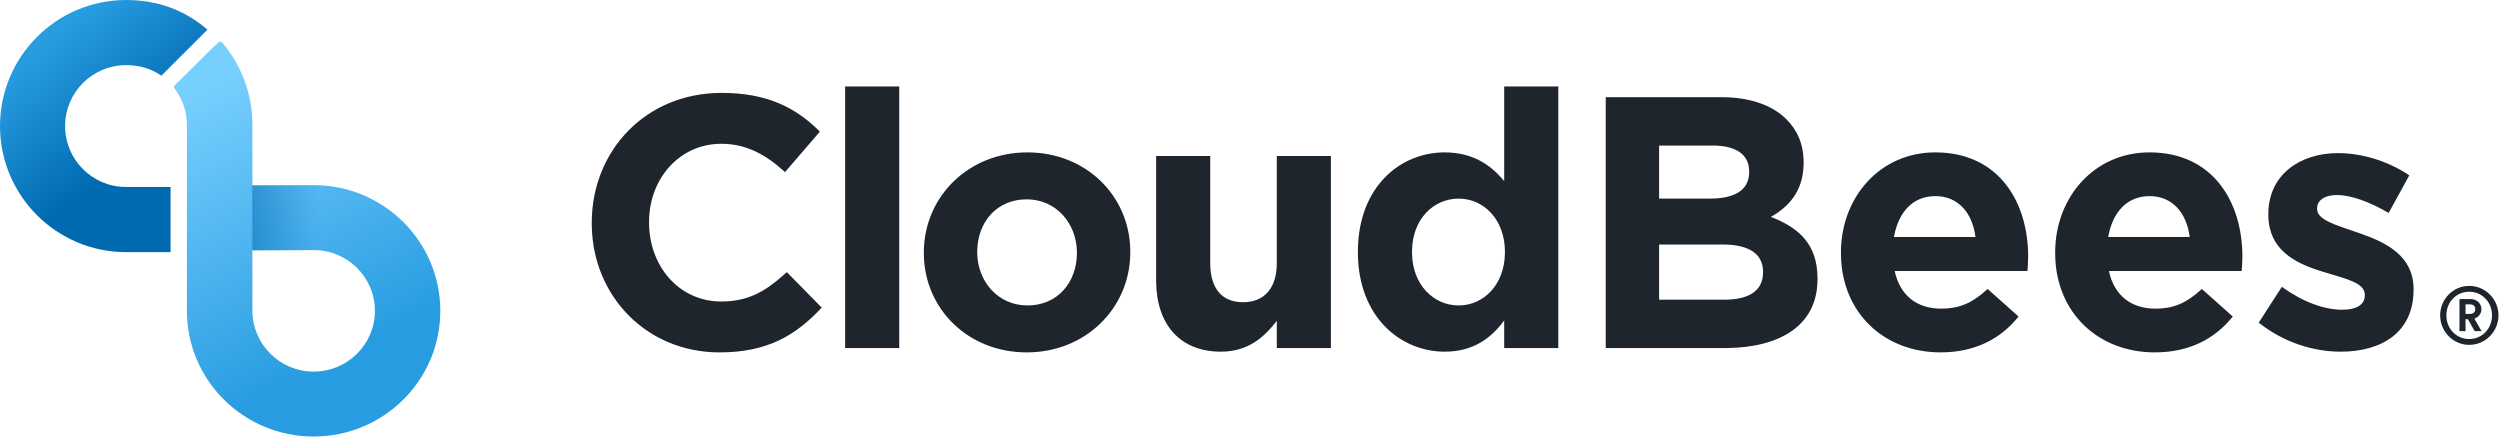
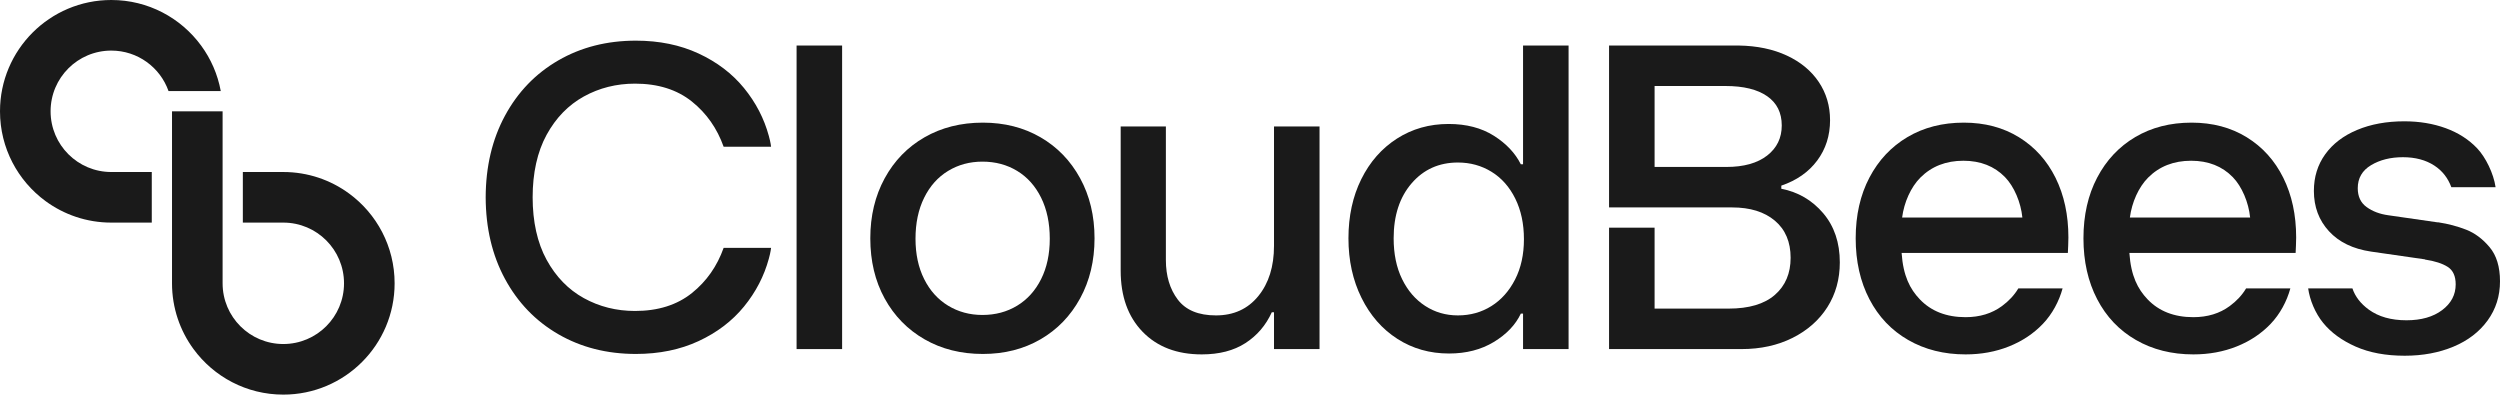
- <svg xmlns="http://www.w3.org/2000/svg" height="66" viewBox="0 0 376 66" width="376">
-   <linearGradient id="a" x1="31.254%" x2="58.049%" y1="4.937%" y2="81.83%">
-     <stop offset="0" stop-color="#77cffe" />
-     <stop offset="1" stop-color="#289ce1" />
-   </linearGradient>
-   <linearGradient id="b" x1="32.905%" x2="66.38%" y1="10.504%" y2="58.447%">
-     <stop offset="0" stop-color="#289ce1" />
-     <stop offset="1" stop-color="#006ab0" />
-   </linearGradient>
-   <linearGradient id="c" x1="0%" x2="100%" y1="50%" y2="50%">
-     <stop offset="0" stop-color="#006ab0" stop-opacity=".5" />
-     <stop offset="1" stop-color="#006ab0" stop-opacity="0" />
-   </linearGradient>
-   <g fill="none" fill-rule="evenodd">
-     <path d="m37.963 27.841v9.768h9.217c5.083 0 9.203 4.09 9.203 9.14 0 5.049-4.131 9.142-9.214 9.142-5.083 0-9.208-4.136-9.208-9.185l.002-27.947c0-4.186-1.418-8.41-3.965-11.649-.964-1.134-.644-1.11-1.79-.151-.028.023-.054.048-.08.073l-5.305 5.27c-.891.885-.801.567-.179 1.557.977 1.557 1.466 3.19 1.466 4.901v27.99c0 10.447 8.542 18.903 19.059 18.903s19.052-8.456 19.052-18.903c0-10.447-8.535-18.908-19.052-18.908-7.011 0-10.08 0-9.206 0z" fill="url(#a)" />
-     <path d="m18.951 9.795c2.029 0 3.802.529 5.321 1.587l6.928-6.926c-3.447-2.97-7.53-4.455-12.249-4.455-10.45 0-18.951 8.505-18.951 18.959 0 10.453 8.502 18.958 18.951 18.958h6.703v-9.795h-6.703c-5.051 0-9.161-4.111-9.161-9.163 0-5.053 4.109-9.164 9.161-9.164z" fill="url(#b)" />
-     <path d="m37.946 27.911h9.697v2.272 7.502h-9.697z" fill="url(#c)" />
-     <path d="m371.368 43c2.436 0 4.404 1.992 4.404 4.428s-1.968 4.44-4.404 4.44c-2.424 0-4.368-2.004-4.368-4.44s1.944-4.428 4.368-4.428zm0 .876c-1.92 0-3.432 1.536-3.432 3.552s1.512 3.564 3.432 3.564 3.432-1.548 3.432-3.564-1.512-3.552-3.432-3.552zm.204 1.104c.936 0 1.632.66 1.632 1.512 0 .672-.432 1.224-1.056 1.428l1.08 1.884h-1.044l-1.008-1.8h-.36v1.8h-.912v-4.824zm-.132.792h-.624v1.44h.624c.54 0 .84-.264.84-.708 0-.468-.3-.732-.84-.732zm-48.155-22.853c9.582 0 13.972 7.493 13.972 15.687 0 .37-.017.775-.042 1.194l-.02.317-.045.644h-19.968c.803 3.72 3.373 5.66 7.013 5.66 2.654 0 4.6-.815 6.772-2.793l.187-.172 4.657 4.151c-2.677 3.342-6.531 5.391-11.724 5.391-8.533 0-14.862-5.97-14.987-14.668l-.002-.264.002-.355c.115-8.136 5.917-14.793 14.184-14.793zm-32.22 0c9.582 0 13.972 7.493 13.972 15.687 0 .37-.017.775-.042 1.194l-.02.317-.045.644h-19.968c.803 3.72 3.373 5.66 7.013 5.66 2.654 0 4.6-.815 6.772-2.793l.187-.172 4.657 4.151c-2.677 3.342-6.531 5.391-11.724 5.391-8.533 0-14.862-5.97-14.987-14.668l-.002-.264.002-.355c.115-8.136 5.917-14.793 14.184-14.793zm-136.541 0c8.798 0 15.339 6.499 15.469 14.684l.002.249-.002.356c-.131 8.187-6.725 14.792-15.576 14.792-8.798 0-15.339-6.499-15.469-14.684l-.002-.249.002-.356c.131-8.187 6.725-14.792 15.576-14.792zm-45.985-8.949c6.956 0 11.163 2.298 14.611 5.661l.164.161-5.246 6.092c-2.891-2.642-5.835-4.259-9.582-4.259-6.253 0-10.775 5.177-10.866 11.556l-.001.196.001.302c.088 6.383 4.506 11.666 10.866 11.666 4.015 0 6.571-1.516 9.301-3.927l.182-.162.367-.332 5.246 5.337c-3.854 4.151-8.137 6.739-15.364 6.739-10.917 0-19.054-8.401-19.216-19.083l-.002-.324.002-.429c.159-10.581 8.143-19.194 19.537-19.194zm243.112 9.057c3.64 0 7.602 1.24 10.707 3.342l-3.105 5.66c-2.837-1.671-5.674-2.695-7.762-2.695-1.981 0-2.998.863-2.998 1.995v.108c0 1.617 2.73 2.372 5.835 3.45l.466.158.476.167c3.713 1.324 7.619 3.315 7.728 8.042l.002.312c0 6.415-4.764 9.326-10.974 9.326-4.015 0-8.512-1.348-12.313-4.367l3.48-5.391c3.105 2.264 6.37 3.45 9.047 3.45 2.355 0 3.426-.863 3.426-2.156v-.108c0-1.746-2.682-2.35-5.767-3.289l-.773-.235-.313-.099c-3.711-1.194-7.55-3.16-7.652-8.193l-.002-.314c0-5.876 4.711-9.164 10.492-9.164zm-117.283-10.027v39.353h-8.137v-4.151c-1.981 2.695-4.711 4.69-8.94 4.69-6.625 0-12.935-5.178-13.06-14.644l-.002-.288.002-.396c.123-9.467 6.329-14.644 13.06-14.644 4.086 0 6.698 1.771 8.599 3.915l.115.132.226.266v-14.232zm-52.348 10.458v16.119c0 3.881 1.82 5.876 4.925 5.876 3.053 0 5.019-1.929 5.084-5.684l.002-.192v-16.119h8.137v28.895h-8.137v-4.097c-1.874 2.426-4.283 4.636-8.405 4.636-6.09 0-9.666-4.009-9.742-10.515l-.001-.213v-18.706zm76.879-8.841c4.283 0 7.655 1.186 9.796 3.342 1.66 1.671 2.515 3.696 2.567 6.174l.003.241-.002.334c-.078 4.117-2.294 6.431-4.923 7.914l.39.154c4.042 1.647 6.544 4.125 6.621 8.889l.002.229-.002.314c-.109 6.695-5.54 10.076-13.774 10.143l-18.077.001v-37.736zm-123.653-1.617v39.353h-8.137v-39.353zm84.133 16.873c-3.749 0-6.926 3.043-7.011 7.783l-.002.196.002.301c.085 4.69 3.262 7.785 7.011 7.785s6.874-3.095 6.958-7.785l.002-.194v-.108c0-4.798-3.158-7.978-6.959-7.978zm-64.962.108c-4.595 0-7.366 3.516-7.44 7.701l-.001.17.002.276c.079 4.188 3.109 7.811 7.547 7.811 4.595 0 7.366-3.516 7.44-7.701l.001-.17-.002-.276c-.079-4.188-3.109-7.811-7.547-7.811zm104.642 6.792h-9.529v8.302h9.796c3.577 0 5.759-1.25 5.833-3.953l.002-.144-.002-.234c-.062-2.459-1.943-3.971-6.101-3.971zm64.226-7.278c-3.315 0-5.493 2.344-6.176 5.958l-.034.188h12.259c-.482-3.666-2.623-6.146-6.049-6.146zm-32.22 0c-3.315 0-5.493 2.344-6.176 5.958l-.034.188h12.259c-.482-3.666-2.623-6.146-6.049-6.146zm-33.398-7.601h-8.137v7.978h7.602c3.579 0 5.864-1.146 5.94-3.848l.002-.141v-.108c0-2.48-1.927-3.881-5.407-3.881z" fill="#1e252c" fill-rule="nonzero" />
+ <svg xmlns="http://www.w3.org/2000/svg" id="Layer_2" data-name="Layer 2" viewBox="0 0 1235.39 195">
+   <defs>
+     <style>
+       .cls-1 {
+         fill: #1a1a1a;
+         stroke-width: 0px;
+       }
+     </style>
+   </defs>
+   <g id="Layer_1-2" data-name="Layer 1">
+     <g>
+       <g>
+         <path class="cls-1" d="M109.09,45c-1.52-8.3-4.91-15.95-9.72-22.5C89.37,8.86,73.22,0,55,0,24.62,0,0,24.62,0,55c0,18.22,8.86,34.37,22.5,44.37,9.1,6.68,20.34,10.63,32.5,10.63h20v-25h-20c-16.57,0-30-13.43-30-30s13.43-30,30-30c13.06,0,24.17,8.34,28.28,20h25.81Z" />
+         <path class="cls-1" d="M172.5,95.63c-9.1-6.68-20.34-10.63-32.5-10.63h-20v25h20c16.57,0,30,13.43,30,30s-13.43,30-30,30-30-13.43-30-30v-46.1h0v-38.9h-25v46.1h0v38.9c0,12.16,3.95,23.4,10.63,32.5,10,13.64,26.15,22.5,44.37,22.5,30.38,0,55-24.62,55-55,0-18.22-8.86-34.37-22.5-44.37Z" />
+       </g>
+       <g>
+         <path class="cls-1" d="M1022.111,117.317c0-11.093-2.117-20.913-6.35-29.452-4.236-8.541-10.258-15.22-18.066-20.037-7.812-4.817-16.898-7.227-27.263-7.227-10.512,0-19.784,2.375-27.812,7.117-8.03,4.746-14.309,11.424-18.832,20.037-4.526,8.615-6.788,18.612-6.788,30,0,11.387,2.262,21.426,6.788,30.109,4.523,8.688,10.911,15.403,19.161,20.146,8.246,4.743,17.7,7.117,28.358,7.117,7.736,0,14.891-1.313,21.46-3.942,6.569-2.627,12.153-6.35,16.752-11.168,4.599-4.816,7.976-11.092,9.728-17.518l-21.865 0c-1.969,3.307-4.675,6.227-8.118,8.759-4.965,3.65-10.948,5.474-17.956,5.474-9.491,0-17.047-2.956-22.665-8.868-4.768-5.015-8.171-11.458-8.948-22.865h82.15c.09-1.503.266-5.724.266-7.683ZM948.971,87.756c5.547-5.547,12.627-8.322,21.242-8.322,8.465,0,15.328,2.703,20.584,8.103,4.506,4.633,7.824,12.464,8.569,19.964h-59.424c.969-7.5,4.292-15.008,9.029-19.744Z" />
+         <path class="cls-1" d="M1134.661,117.317c0-11.093-2.117-20.913-6.35-29.452-4.236-8.541-10.258-15.22-18.066-20.037-7.812-4.817-16.898-7.227-27.263-7.227-10.512,0-19.784,2.375-27.812,7.117-8.03,4.746-14.309,11.424-18.832,20.037-4.526,8.615-6.788,18.612-6.788,30,0,11.387,2.262,21.426,6.788,30.109,4.523,8.688,10.911,15.403,19.161,20.146,8.246,4.743,17.7,7.117,28.358,7.117,7.736,0,14.891-1.313,21.46-3.942,6.569-2.627,12.153-6.35,16.752-11.168,4.599-4.816,7.976-11.092,9.728-17.518l-21.865 0c-1.969,3.307-4.675,6.227-8.118,8.759-4.965,3.65-10.948,5.474-17.956,5.474-9.491,0-17.047-2.956-22.665-8.868-4.768-5.015-8.171-11.458-8.948-22.865h82.15c.09-1.503.266-5.724.266-7.683ZM1061.522,87.756c5.547-5.547,12.627-8.322,21.242-8.322,8.465,0,15.328,2.703,20.584,8.103,4.506,4.633,7.824,12.464,8.569,19.964h-59.424c.969-7.5,4.292-15.008,9.029-19.744Z" />
+         <path class="cls-1" d="M900.945,105.36c-5.48-6.43-12.37-10.46-20.7-12.09v-1.54c7.59-2.58,13.51-6.72,17.74-12.4,4.23-5.68,6.35-12.33,6.35-19.95,0-7.04-1.86-13.33-5.58-18.87-3.72-5.53-8.98-9.89-15.77-13.05-6.79-3.16-14.71-4.82-23.76-4.96h-64.1v80h60.82c8.9,0,15.95,2.19,21.13,6.56,5.18,4.38,7.77,10.49,7.77,18.33,0,7.69-2.59,13.8-7.77,18.32-5.18,4.53-12.81,6.79-22.88,6.79h-36.57v-40h-22.5v60h65.42c9.49,0,17.92-1.85,25.29-5.55,7.37-3.7,13.1-8.76,17.19-15.2,4.08-6.44,6.13-13.8,6.13-22.08,0-9.77-2.74-17.87-8.21-24.31ZM873.245,76.87c-4.82,3.75-11.54,5.63-20.15,5.63h-35.47v-40h35.03c8.91,0,15.77,1.68,20.59,5.03,4.82,3.35,7.22,8.17,7.22,14.47,0,6.16-2.4,11.12-7.22,14.87Z" />
+         <path class="cls-1" d="M1211.343,92.5c-1.671-4.546-4.457-8.098-8.361-10.657-4.236-2.771-9.417-4.161-15.548-4.161-6.132,0-11.387,1.314-15.767,3.942s-6.569,6.425-6.569,11.387c0,4.089,1.458,7.192,4.38,9.307,2.918,2.118,6.494,3.47,10.729,4.051l24.307,3.504h.438c4.817.732,9.378,1.937,13.686,3.613,4.305,1.68,8.175,4.563,11.606,8.649,3.428,4.089,5.146,9.711,5.146,16.861,0,7.302-2.046,13.762-6.131,19.38-4.089,5.622-9.711,9.929-16.861,12.919-7.155,2.991-15.186,4.49-24.088,4.49-9.345,0-17.409-1.499-24.197-4.49-6.788-2.99-12.153-6.896-16.095-11.715-3.941-4.817-6.642-11.36-7.428-17.079l21.865-.001c1.369,4.07,4.077,7.572,8.118,10.511,4.817,3.504,11.021,5.256,18.613,5.256,7.298,0,13.173-1.677,17.628-5.036,4.451-3.357,6.679-7.59,6.679-12.701,0-4.086-1.314-6.97-3.941-8.65-2.628-1.676-6.351-2.881-11.168-3.613-.147-.143-.438-.219-.876-.219l-25.84-3.723c-8.906-1.313-15.842-4.67-20.803-10.072-4.965-5.399-7.445-12.044-7.445-19.928,0-6.859,1.861-12.882,5.584-18.065,3.723-5.181,8.978-9.197,15.767-12.044,6.788-2.847,14.562-4.27,23.321-4.27,7.445,0,14.268,1.133,20.475,3.394,6.203,2.265,11.387,5.584,15.547,9.964,4.161,4.379,8.117,12.413,9.095,19.197l-21.865.001Z" />
+         <path class="cls-1" d="M393.635,22.5h22.5v150h-22.5V22.5Z" />
+         <path class="cls-1" d="M456.892,167.683c-8.396-4.817-14.966-11.53-19.708-20.146-4.746-8.613-7.117-18.539-7.117-29.781,0-11.094,2.371-20.984,7.117-29.672,4.742-8.684,11.312-15.438,19.708-20.256,8.393-4.817,17.99-7.227,28.796-7.227,10.654,0,20.146,2.409,28.467,7.227s14.853,11.572,19.599,20.256c4.742,8.688,7.117,18.578,7.117,29.672,0,11.096-2.375,20.987-7.117,29.671-4.746,8.688-11.277,15.438-19.599,20.256s-17.812,7.226-28.467,7.226c-10.806,0-20.403-2.408-28.796-7.226ZM502.658,151.04c5.036-3.065,8.978-7.445,11.825-13.139s4.27-12.335,4.27-19.927c0-7.736-1.423-14.487-4.27-20.256-2.847-5.766-6.789-10.183-11.825-13.248-5.037-3.066-10.768-4.599-17.19-4.599-6.279,0-11.934,1.532-16.971,4.599-5.036,3.065-8.978,7.482-11.824,13.248-2.847,5.769-4.271,12.52-4.271,20.256,0,7.592,1.423,14.233,4.271,19.927,2.847,5.693,6.788,10.073,11.824,13.139,5.037,3.065,10.692,4.599,16.971,4.599,6.422,0,12.153-1.533,17.19-4.599Z" />
+         <path class="cls-1" d="M564.629,163.96c-7.226-7.445-10.839-17.519-10.839-30.22V62.5h22.336v65.985c0,7.884,1.971,14.419,5.912,19.599,3.942,5.184,10.217,7.773,18.832,7.773,8.76,0,15.729-3.175,20.913-9.525,5.18-6.351,7.773-14.634,7.773-24.854v-58.979h22.5v110h-22.5v-18.176h-1.095c-2.922,6.426-7.264,11.497-13.029,15.22-5.769,3.723-12.958,5.584-21.569,5.584-12.263,0-22.008-3.723-29.234-11.168Z" />
+         <path class="cls-1" d="M690.542,167.463c-7.521-4.816-13.433-11.568-17.737-20.255-4.308-8.685-6.46-18.504-6.46-29.452,0-10.949,2.114-20.693,6.351-29.234,4.232-8.54,10.107-15.219,17.627-20.037,7.517-4.816,16.02-7.226,25.511-7.226,8.759,0,16.204,1.937,22.336,5.803,6.131,3.87,10.583,8.578,13.357,14.124h1.095V22.5h22.5v150h-22.5v-17.518h-1.095c-2.628,5.549-7.083,10.219-13.357,14.014-6.279,3.795-13.652,5.693-22.117,5.693-9.491,0-17.994-2.408-25.511-7.227ZM736.966,151.26c4.889-3.066,8.793-7.445,11.715-13.14,2.919-5.693,4.38-12.335,4.38-19.927,0-7.589-1.424-14.268-4.271-20.037-2.847-5.765-6.754-10.182-11.715-13.248-4.965-3.065-10.511-4.598-16.643-4.598-9.345,0-16.971,3.432-22.884,10.291-5.912,6.863-8.868,15.914-8.868,27.154,0,7.738,1.386,14.452,4.16,20.146,2.771,5.693,6.569,10.11,11.387,13.248,4.818,3.142,10.217,4.708,16.205,4.708,6.131,0,11.64-1.533,16.533-4.598Z" />
+         <path class="cls-1" d="M357.595,122.471c-3.23,9.084-8.444,16.534-15.664,22.327-7.374,5.912-16.752,8.868-28.139,8.868-9.197,0-17.627-2.117-25.292-6.35-7.664-4.236-13.795-10.549-18.394-18.941-4.598-8.396-6.898-18.908-6.898-30.876s2.3-22.48,6.898-30.876c4.599-8.393,10.73-14.705,18.394-18.941,7.665-4.232,16.095-6.35,25.292-6.35,11.387,0,20.766,2.956,28.139,8.868,7.213,5.787,12.423,13.229,15.654,22.301h23.443s-.185-2.062-1.105-5.329c-2.337-8.613-6.426-16.496-12.263-23.65-5.841-7.15-13.323-12.845-22.445-17.08-9.125-4.232-19.455-6.351-30.985-6.351-14.309,0-27.082,3.251-38.321,9.745-11.243,6.497-20.037,15.622-26.387,27.371-6.304,11.669-9.476,25.1-9.521,40.292.045,15.192,3.217,28.623,9.521,40.292,6.35,11.749,15.144,20.874,26.387,27.371,11.239,6.494,24.012,9.745,38.321,9.745,11.53,0,21.86-2.118,30.985-6.351,9.122-4.235,16.604-9.93,22.445-17.08,5.837-7.154,9.926-15.037,12.263-23.65.92-3.267,1.105-5.329,1.105-5.329h-23.426l-.008-.026Z" />
+       </g>
+     </g>
  </g>
</svg>
